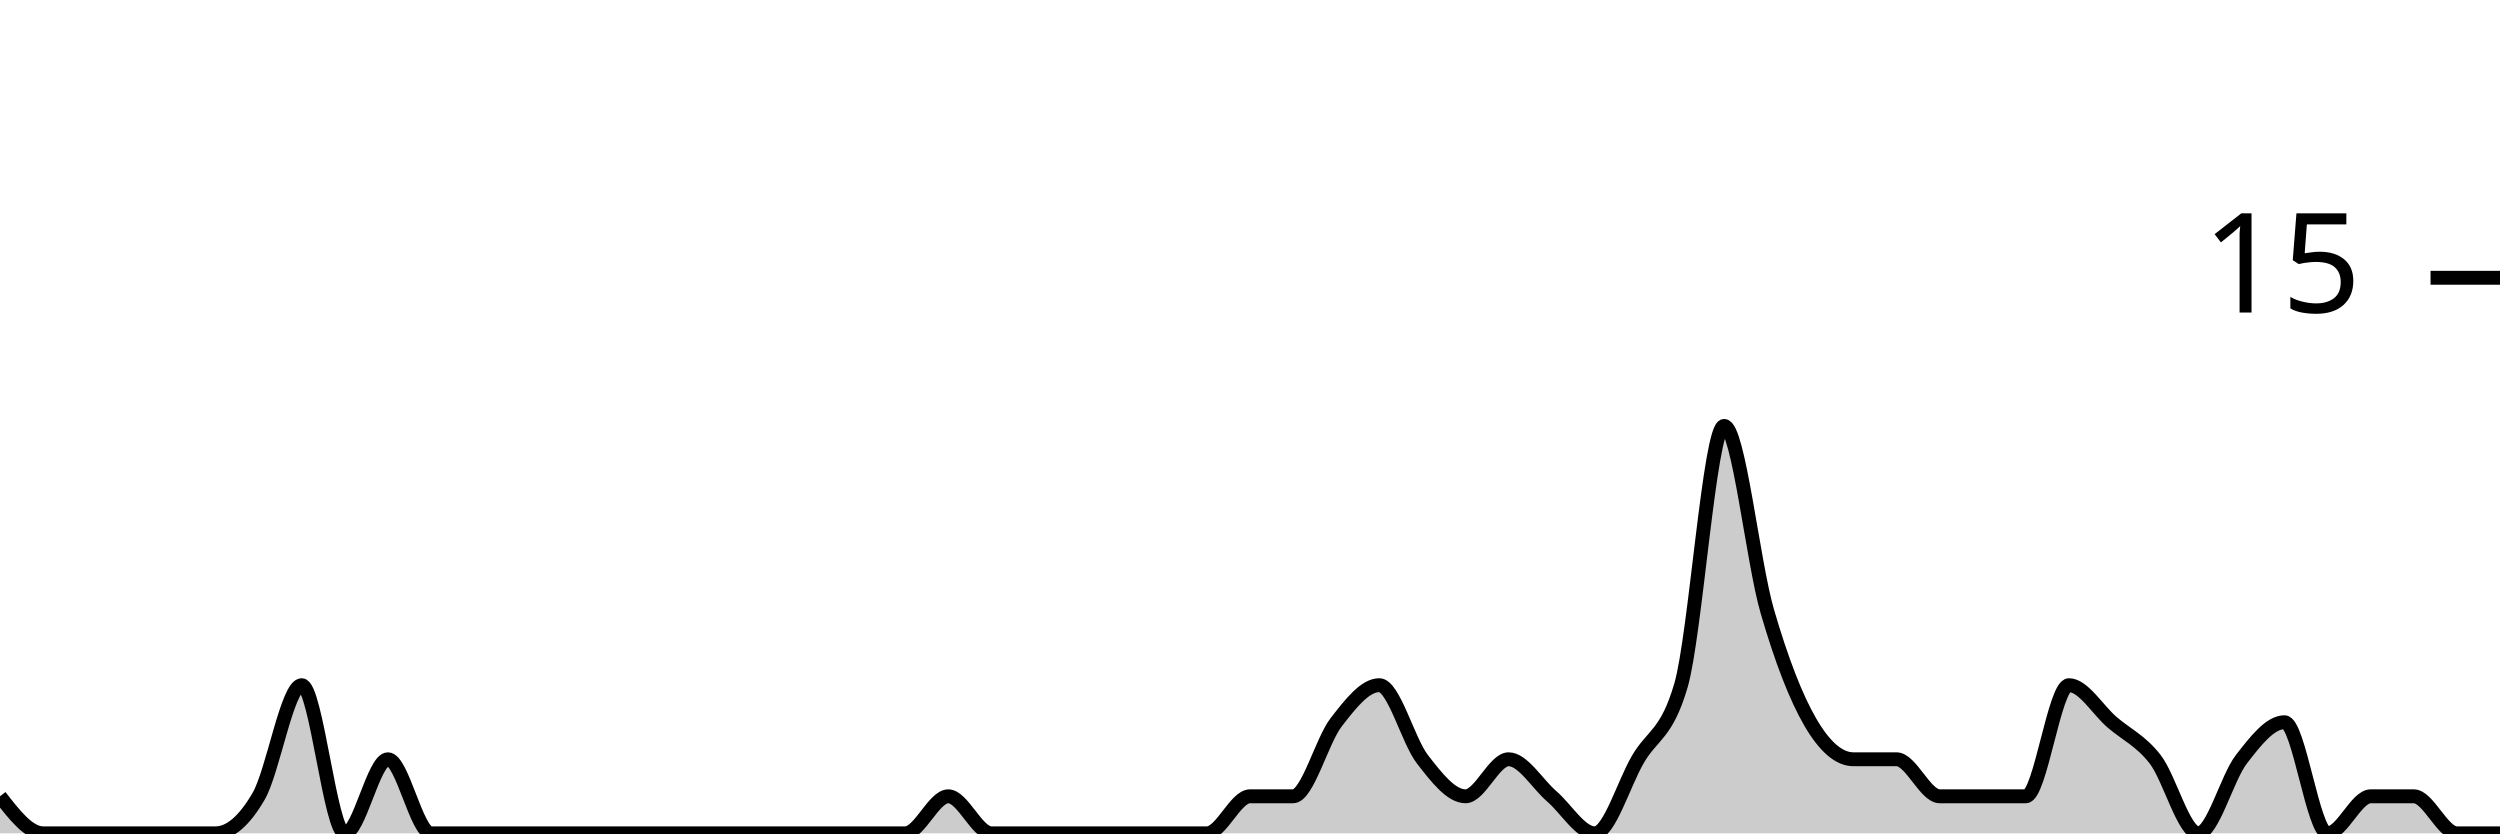
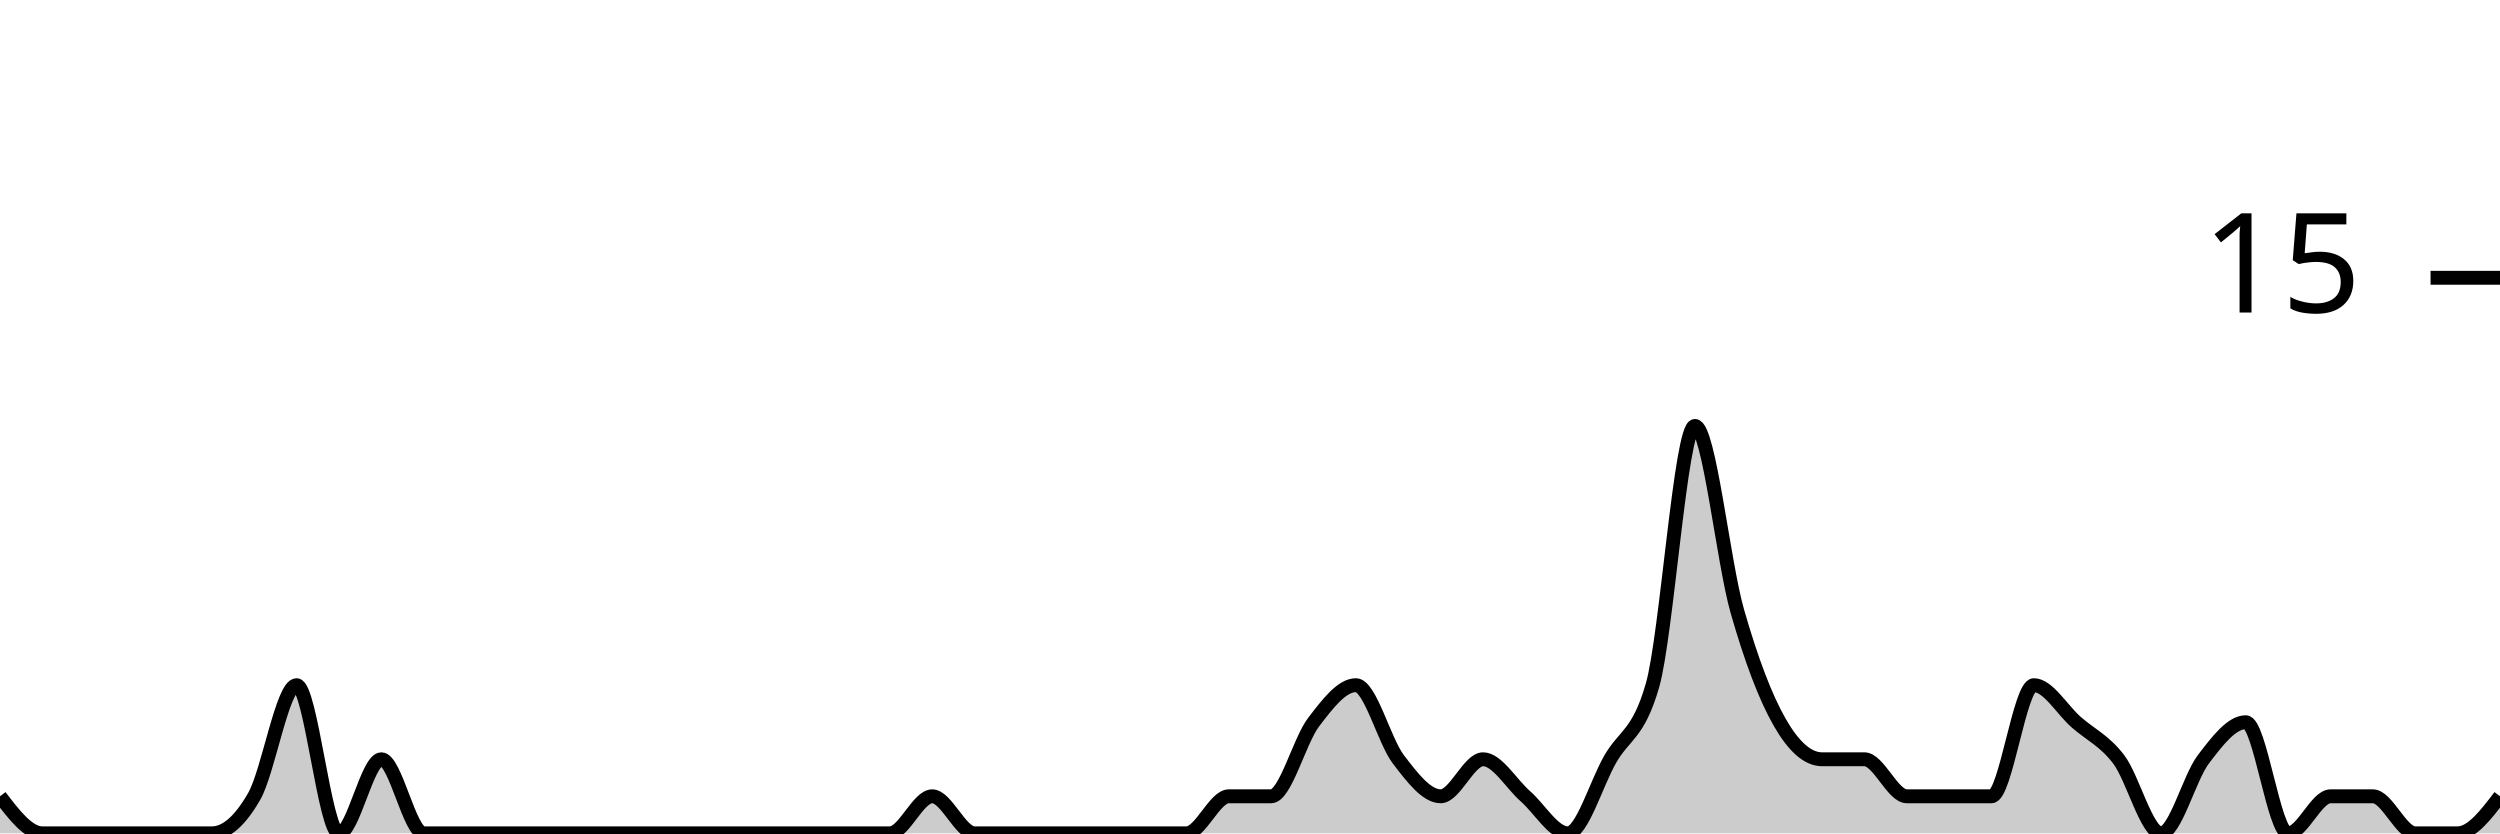
<svg xmlns="http://www.w3.org/2000/svg" viewBox="0 0 180 60">
  <g transform="translate(0,20)">
-     <path class="area" fill="rgba(0, 0, 0, 0.2)" d="M0,37.333C1.034,38.667,2.069,40,3.103,40C4.138,40,5.172,40,6.207,40C7.241,40,8.276,40,9.31,40C10.345,40,11.379,40,12.414,40C13.448,40,14.483,40,15.517,40C16.552,40,17.586,39.111,18.621,37.333C19.655,35.556,20.69,29.333,21.724,29.333C22.759,29.333,23.793,40,24.828,40C25.862,40,26.897,34.667,27.931,34.667C28.966,34.667,30,40,31.034,40C32.069,40,33.103,40,34.138,40C35.172,40,36.207,40,37.241,40C38.276,40,39.31,40,40.345,40C41.379,40,42.414,40,43.448,40C44.483,40,45.517,40,46.552,40C47.586,40,48.621,40,49.655,40C50.69,40,51.724,40,52.759,40C53.793,40,54.828,40,55.862,40C56.897,40,57.931,40,58.966,40C60,40,61.034,40,62.069,40C63.103,40,64.138,40,65.172,40C66.207,40,67.241,37.333,68.276,37.333C69.31,37.333,70.345,40,71.379,40C72.414,40,73.448,40,74.483,40C75.517,40,76.552,40,77.586,40C78.621,40,79.655,40,80.69,40C81.724,40,82.759,40,83.793,40C84.828,40,85.862,40,86.897,40C87.931,40,88.966,37.333,90,37.333C91.034,37.333,92.069,37.333,93.103,37.333C94.138,37.333,95.172,33.333,96.207,32C97.241,30.667,98.276,29.333,99.31,29.333C100.345,29.333,101.379,33.333,102.414,34.667C103.448,36,104.483,37.333,105.517,37.333C106.552,37.333,107.586,34.667,108.621,34.667C109.655,34.667,110.69,36.444,111.724,37.333C112.759,38.222,113.793,40,114.828,40C115.862,40,116.897,36.444,117.931,34.667C118.966,32.889,120,32.889,121.034,29.333C122.069,25.778,123.103,10.667,124.138,10.667C125.172,10.667,126.207,20.444,127.241,24C128.276,27.556,129.31,30.222,130.345,32C131.379,33.778,132.414,34.667,133.448,34.667C134.483,34.667,135.517,34.667,136.552,34.667C137.586,34.667,138.621,37.333,139.655,37.333C140.69,37.333,141.724,37.333,142.759,37.333C143.793,37.333,144.828,37.333,145.862,37.333C146.897,37.333,147.931,29.333,148.966,29.333C150,29.333,151.034,31.111,152.069,32C153.103,32.889,154.138,33.333,155.172,34.667C156.207,36,157.241,40,158.276,40C159.31,40,160.345,36,161.379,34.667C162.414,33.333,163.448,32,164.483,32C165.517,32,166.552,40,167.586,40C168.621,40,169.655,37.333,170.69,37.333C171.724,37.333,172.759,37.333,173.793,37.333C174.828,37.333,175.862,40,176.897,40C177.931,40,178.966,40,180,40L180,40C178.966,40,177.931,40,176.897,40C175.862,40,174.828,40,173.793,40C172.759,40,171.724,40,170.69,40C169.655,40,168.621,40,167.586,40C166.552,40,165.517,40,164.483,40C163.448,40,162.414,40,161.379,40C160.345,40,159.31,40,158.276,40C157.241,40,156.207,40,155.172,40C154.138,40,153.103,40,152.069,40C151.034,40,150,40,148.966,40C147.931,40,146.897,40,145.862,40C144.828,40,143.793,40,142.759,40C141.724,40,140.69,40,139.655,40C138.621,40,137.586,40,136.552,40C135.517,40,134.483,40,133.448,40C132.414,40,131.379,40,130.345,40C129.31,40,128.276,40,127.241,40C126.207,40,125.172,40,124.138,40C123.103,40,122.069,40,121.034,40C120,40,118.966,40,117.931,40C116.897,40,115.862,40,114.828,40C113.793,40,112.759,40,111.724,40C110.69,40,109.655,40,108.621,40C107.586,40,106.552,40,105.517,40C104.483,40,103.448,40,102.414,40C101.379,40,100.345,40,99.31,40C98.276,40,97.241,40,96.207,40C95.172,40,94.138,40,93.103,40C92.069,40,91.034,40,90,40C88.966,40,87.931,40,86.897,40C85.862,40,84.828,40,83.793,40C82.759,40,81.724,40,80.69,40C79.655,40,78.621,40,77.586,40C76.552,40,75.517,40,74.483,40C73.448,40,72.414,40,71.379,40C70.345,40,69.31,40,68.276,40C67.241,40,66.207,40,65.172,40C64.138,40,63.103,40,62.069,40C61.034,40,60,40,58.966,40C57.931,40,56.897,40,55.862,40C54.828,40,53.793,40,52.759,40C51.724,40,50.69,40,49.655,40C48.621,40,47.586,40,46.552,40C45.517,40,44.483,40,43.448,40C42.414,40,41.379,40,40.345,40C39.31,40,38.276,40,37.241,40C36.207,40,35.172,40,34.138,40C33.103,40,32.069,40,31.034,40C30,40,28.966,40,27.931,40C26.897,40,25.862,40,24.828,40C23.793,40,22.759,40,21.724,40C20.69,40,19.655,40,18.621,40C17.586,40,16.552,40,15.517,40C14.483,40,13.448,40,12.414,40C11.379,40,10.345,40,9.31,40C8.276,40,7.241,40,6.207,40C5.172,40,4.138,40,3.103,40C2.069,40,1.034,40,0,40Z" />
-     <path class="line" stroke="black" fill="none" d="M0,37.333C1.034,38.667,2.069,40,3.103,40C4.138,40,5.172,40,6.207,40C7.241,40,8.276,40,9.31,40C10.345,40,11.379,40,12.414,40C13.448,40,14.483,40,15.517,40C16.552,40,17.586,39.111,18.621,37.333C19.655,35.556,20.69,29.333,21.724,29.333C22.759,29.333,23.793,40,24.828,40C25.862,40,26.897,34.667,27.931,34.667C28.966,34.667,30,40,31.034,40C32.069,40,33.103,40,34.138,40C35.172,40,36.207,40,37.241,40C38.276,40,39.31,40,40.345,40C41.379,40,42.414,40,43.448,40C44.483,40,45.517,40,46.552,40C47.586,40,48.621,40,49.655,40C50.69,40,51.724,40,52.759,40C53.793,40,54.828,40,55.862,40C56.897,40,57.931,40,58.966,40C60,40,61.034,40,62.069,40C63.103,40,64.138,40,65.172,40C66.207,40,67.241,37.333,68.276,37.333C69.31,37.333,70.345,40,71.379,40C72.414,40,73.448,40,74.483,40C75.517,40,76.552,40,77.586,40C78.621,40,79.655,40,80.69,40C81.724,40,82.759,40,83.793,40C84.828,40,85.862,40,86.897,40C87.931,40,88.966,37.333,90,37.333C91.034,37.333,92.069,37.333,93.103,37.333C94.138,37.333,95.172,33.333,96.207,32C97.241,30.667,98.276,29.333,99.31,29.333C100.345,29.333,101.379,33.333,102.414,34.667C103.448,36,104.483,37.333,105.517,37.333C106.552,37.333,107.586,34.667,108.621,34.667C109.655,34.667,110.69,36.444,111.724,37.333C112.759,38.222,113.793,40,114.828,40C115.862,40,116.897,36.444,117.931,34.667C118.966,32.889,120,32.889,121.034,29.333C122.069,25.778,123.103,10.667,124.138,10.667C125.172,10.667,126.207,20.444,127.241,24C128.276,27.556,129.31,30.222,130.345,32C131.379,33.778,132.414,34.667,133.448,34.667C134.483,34.667,135.517,34.667,136.552,34.667C137.586,34.667,138.621,37.333,139.655,37.333C140.69,37.333,141.724,37.333,142.759,37.333C143.793,37.333,144.828,37.333,145.862,37.333C146.897,37.333,147.931,29.333,148.966,29.333C150,29.333,151.034,31.111,152.069,32C153.103,32.889,154.138,33.333,155.172,34.667C156.207,36,157.241,40,158.276,40C159.31,40,160.345,36,161.379,34.667C162.414,33.333,163.448,32,164.483,32C165.517,32,166.552,40,167.586,40C168.621,40,169.655,37.333,170.69,37.333C171.724,37.333,172.759,37.333,173.793,37.333C174.828,37.333,175.862,40,176.897,40C177.931,40,178.966,40,180,40" />
+     <path class="area" fill="rgba(0, 0, 0, 0.2)" d="M0,37.333C1.017,38.667,2.034,40,3.051,40C4.068,40,5.085,40,6.102,40C7.119,40,8.136,40,9.153,40C10.169,40,11.186,40,12.203,40C13.22,40,14.237,40,15.254,40C16.271,40,17.288,39.111,18.305,37.333C19.322,35.556,20.339,29.333,21.356,29.333C22.373,29.333,23.39,40,24.407,40C25.424,40,26.441,34.667,27.458,34.667C28.475,34.667,29.492,40,30.508,40C31.525,40,32.542,40,33.559,40C34.576,40,35.593,40,36.61,40C37.627,40,38.644,40,39.661,40C40.678,40,41.695,40,42.712,40C43.729,40,44.746,40,45.763,40C46.78,40,47.797,40,48.814,40C49.831,40,50.847,40,51.864,40C52.881,40,53.898,40,54.915,40C55.932,40,56.949,40,57.966,40C58.983,40,60,40,61.017,40C62.034,40,63.051,40,64.068,40C65.085,40,66.102,37.333,67.119,37.333C68.136,37.333,69.153,40,70.169,40C71.186,40,72.203,40,73.22,40C74.237,40,75.254,40,76.271,40C77.288,40,78.305,40,79.322,40C80.339,40,81.356,40,82.373,40C83.39,40,84.407,40,85.424,40C86.441,40,87.458,37.333,88.475,37.333C89.492,37.333,90.508,37.333,91.525,37.333C92.542,37.333,93.559,33.333,94.576,32C95.593,30.667,96.61,29.333,97.627,29.333C98.644,29.333,99.661,33.333,100.678,34.667C101.695,36,102.712,37.333,103.729,37.333C104.746,37.333,105.763,34.667,106.78,34.667C107.797,34.667,108.814,36.444,109.831,37.333C110.847,38.222,111.864,40,112.881,40C113.898,40,114.915,36.444,115.932,34.667C116.949,32.889,117.966,32.889,118.983,29.333C120,25.778,121.017,10.667,122.034,10.667C123.051,10.667,124.068,20.444,125.085,24C126.102,27.556,127.119,30.222,128.136,32C129.153,33.778,130.169,34.667,131.186,34.667C132.203,34.667,133.22,34.667,134.237,34.667C135.254,34.667,136.271,37.333,137.288,37.333C138.305,37.333,139.322,37.333,140.339,37.333C141.356,37.333,142.373,37.333,143.39,37.333C144.407,37.333,145.424,29.333,146.441,29.333C147.458,29.333,148.475,31.111,149.492,32C150.508,32.889,151.525,33.333,152.542,34.667C153.559,36,154.576,40,155.593,40C156.61,40,157.627,36,158.644,34.667C159.661,33.333,160.678,32,161.695,32C162.712,32,163.729,40,164.746,40C165.763,40,166.78,37.333,167.797,37.333C168.814,37.333,169.831,37.333,170.847,37.333C171.864,37.333,172.881,40,173.898,40C174.915,40,175.932,40,176.949,40C177.966,40,178.983,38.667,180,37.333L180,40C178.983,40,177.966,40,176.949,40C175.932,40,174.915,40,173.898,40C172.881,40,171.864,40,170.847,40C169.831,40,168.814,40,167.797,40C166.78,40,165.763,40,164.746,40C163.729,40,162.712,40,161.695,40C160.678,40,159.661,40,158.644,40C157.627,40,156.61,40,155.593,40C154.576,40,153.559,40,152.542,40C151.525,40,150.508,40,149.492,40C148.475,40,147.458,40,146.441,40C145.424,40,144.407,40,143.39,40C142.373,40,141.356,40,140.339,40C139.322,40,138.305,40,137.288,40C136.271,40,135.254,40,134.237,40C133.22,40,132.203,40,131.186,40C130.169,40,129.153,40,128.136,40C127.119,40,126.102,40,125.085,40C124.068,40,123.051,40,122.034,40C121.017,40,120,40,118.983,40C117.966,40,116.949,40,115.932,40C114.915,40,113.898,40,112.881,40C111.864,40,110.847,40,109.831,40C108.814,40,107.797,40,106.78,40C105.763,40,104.746,40,103.729,40C102.712,40,101.695,40,100.678,40C99.661,40,98.644,40,97.627,40C96.61,40,95.593,40,94.576,40C93.559,40,92.542,40,91.525,40C90.508,40,89.492,40,88.475,40C87.458,40,86.441,40,85.424,40C84.407,40,83.39,40,82.373,40C81.356,40,80.339,40,79.322,40C78.305,40,77.288,40,76.271,40C75.254,40,74.237,40,73.22,40C72.203,40,71.186,40,70.169,40C69.153,40,68.136,40,67.119,40C66.102,40,65.085,40,64.068,40C63.051,40,62.034,40,61.017,40C60,40,58.983,40,57.966,40C56.949,40,55.932,40,54.915,40C53.898,40,52.881,40,51.864,40C50.847,40,49.831,40,48.814,40C47.797,40,46.78,40,45.763,40C44.746,40,43.729,40,42.712,40C41.695,40,40.678,40,39.661,40C38.644,40,37.627,40,36.61,40C35.593,40,34.576,40,33.559,40C32.542,40,31.525,40,30.508,40C29.492,40,28.475,40,27.458,40C26.441,40,25.424,40,24.407,40C23.39,40,22.373,40,21.356,40C20.339,40,19.322,40,18.305,40C17.288,40,16.271,40,15.254,40C14.237,40,13.22,40,12.203,40C11.186,40,10.169,40,9.153,40C8.136,40,7.119,40,6.102,40C5.085,40,4.068,40,3.051,40C2.034,40,1.017,40,0,40Z" />
+     <path class="line" stroke="black" fill="none" d="M0,37.333C1.017,38.667,2.034,40,3.051,40C4.068,40,5.085,40,6.102,40C7.119,40,8.136,40,9.153,40C10.169,40,11.186,40,12.203,40C13.22,40,14.237,40,15.254,40C16.271,40,17.288,39.111,18.305,37.333C19.322,35.556,20.339,29.333,21.356,29.333C22.373,29.333,23.39,40,24.407,40C25.424,40,26.441,34.667,27.458,34.667C28.475,34.667,29.492,40,30.508,40C31.525,40,32.542,40,33.559,40C34.576,40,35.593,40,36.61,40C37.627,40,38.644,40,39.661,40C40.678,40,41.695,40,42.712,40C43.729,40,44.746,40,45.763,40C46.78,40,47.797,40,48.814,40C49.831,40,50.847,40,51.864,40C52.881,40,53.898,40,54.915,40C55.932,40,56.949,40,57.966,40C58.983,40,60,40,61.017,40C62.034,40,63.051,40,64.068,40C65.085,40,66.102,37.333,67.119,37.333C68.136,37.333,69.153,40,70.169,40C71.186,40,72.203,40,73.22,40C74.237,40,75.254,40,76.271,40C77.288,40,78.305,40,79.322,40C80.339,40,81.356,40,82.373,40C83.39,40,84.407,40,85.424,40C86.441,40,87.458,37.333,88.475,37.333C89.492,37.333,90.508,37.333,91.525,37.333C92.542,37.333,93.559,33.333,94.576,32C95.593,30.667,96.61,29.333,97.627,29.333C98.644,29.333,99.661,33.333,100.678,34.667C101.695,36,102.712,37.333,103.729,37.333C104.746,37.333,105.763,34.667,106.78,34.667C107.797,34.667,108.814,36.444,109.831,37.333C110.847,38.222,111.864,40,112.881,40C113.898,40,114.915,36.444,115.932,34.667C116.949,32.889,117.966,32.889,118.983,29.333C120,25.778,121.017,10.667,122.034,10.667C123.051,10.667,124.068,20.444,125.085,24C126.102,27.556,127.119,30.222,128.136,32C129.153,33.778,130.169,34.667,131.186,34.667C132.203,34.667,133.22,34.667,134.237,34.667C135.254,34.667,136.271,37.333,137.288,37.333C138.305,37.333,139.322,37.333,140.339,37.333C141.356,37.333,142.373,37.333,143.39,37.333C144.407,37.333,145.424,29.333,146.441,29.333C147.458,29.333,148.475,31.111,149.492,32C150.508,32.889,151.525,33.333,152.542,34.667C153.559,36,154.576,40,155.593,40C156.61,40,157.627,36,158.644,34.667C159.661,33.333,160.678,32,161.695,32C162.712,32,163.729,40,164.746,40C165.763,40,166.78,37.333,167.797,37.333C168.814,37.333,169.831,37.333,170.847,37.333C171.864,37.333,172.881,40,173.898,40C174.915,40,175.932,40,176.949,40C177.966,40,178.983,38.667,180,37.333" />
    <path class="axis-ceiling" stroke-width="1" stroke="black" fill="none" d="M175,0L180,0" />
    <text class="axis-ceiling-label" font-family="sans-serif" text-anchor="end" font-size="10px" x="170" y="2.5">15</text>
  </g>
</svg>
